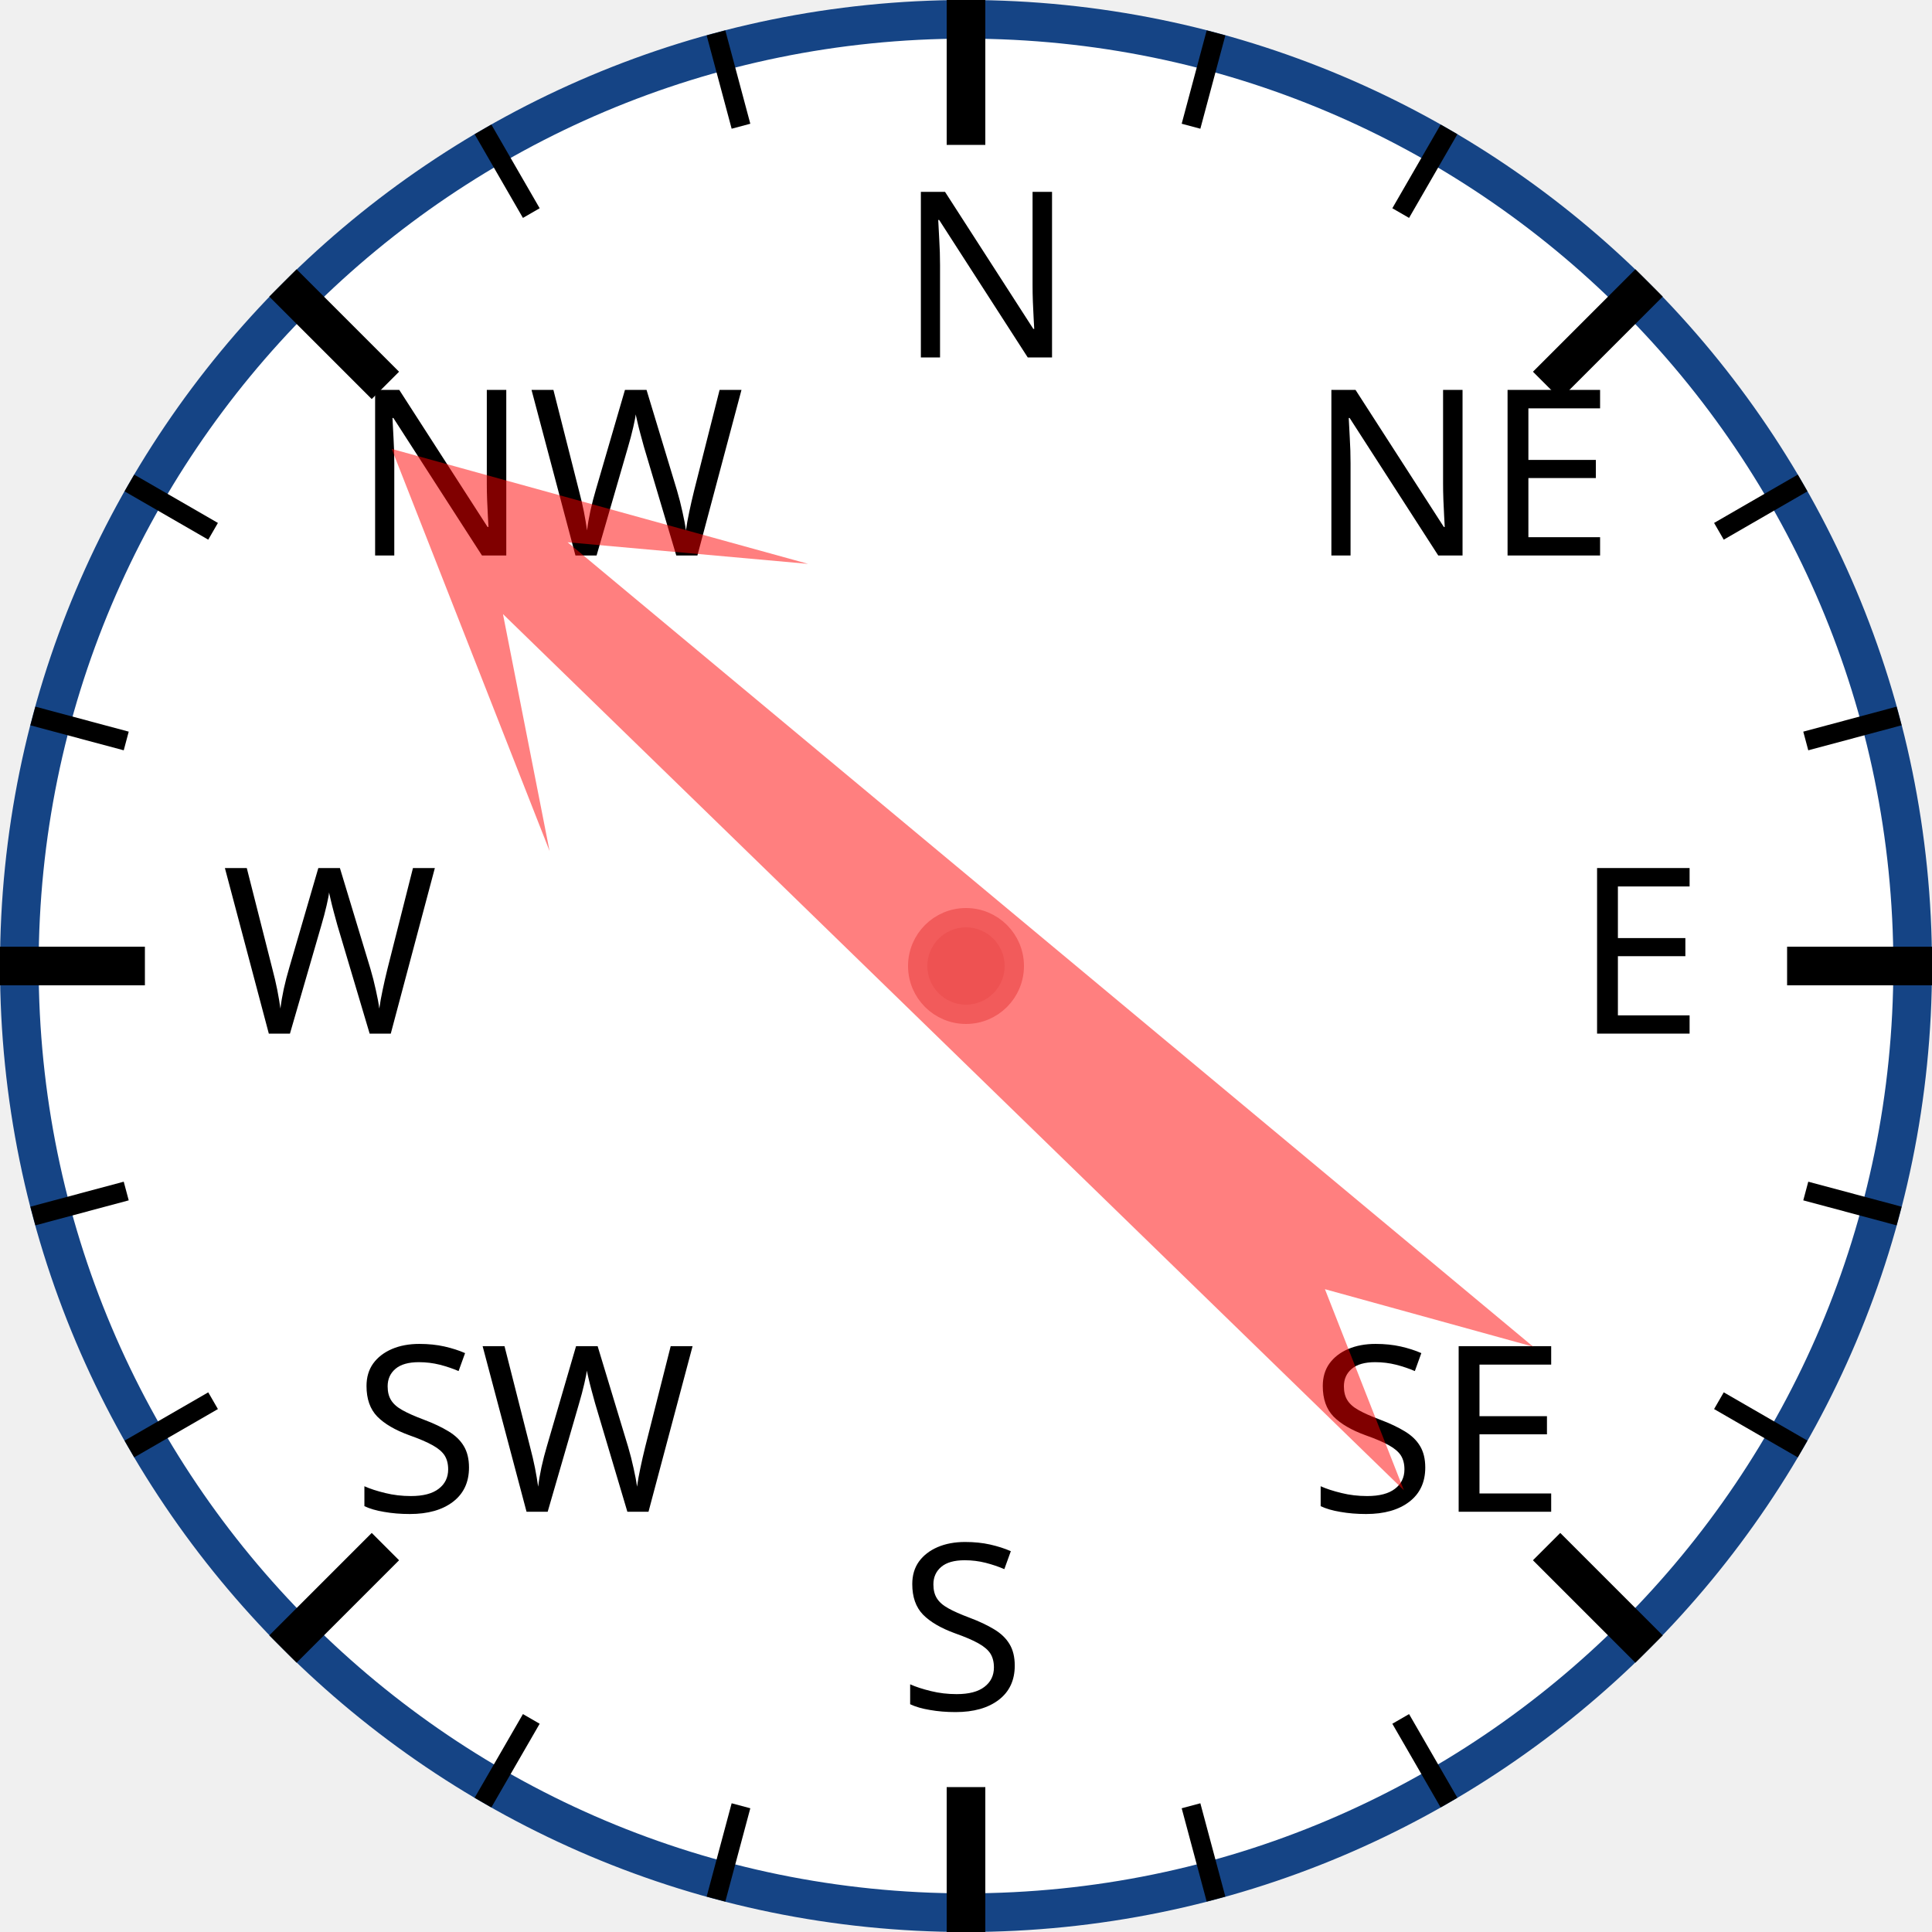
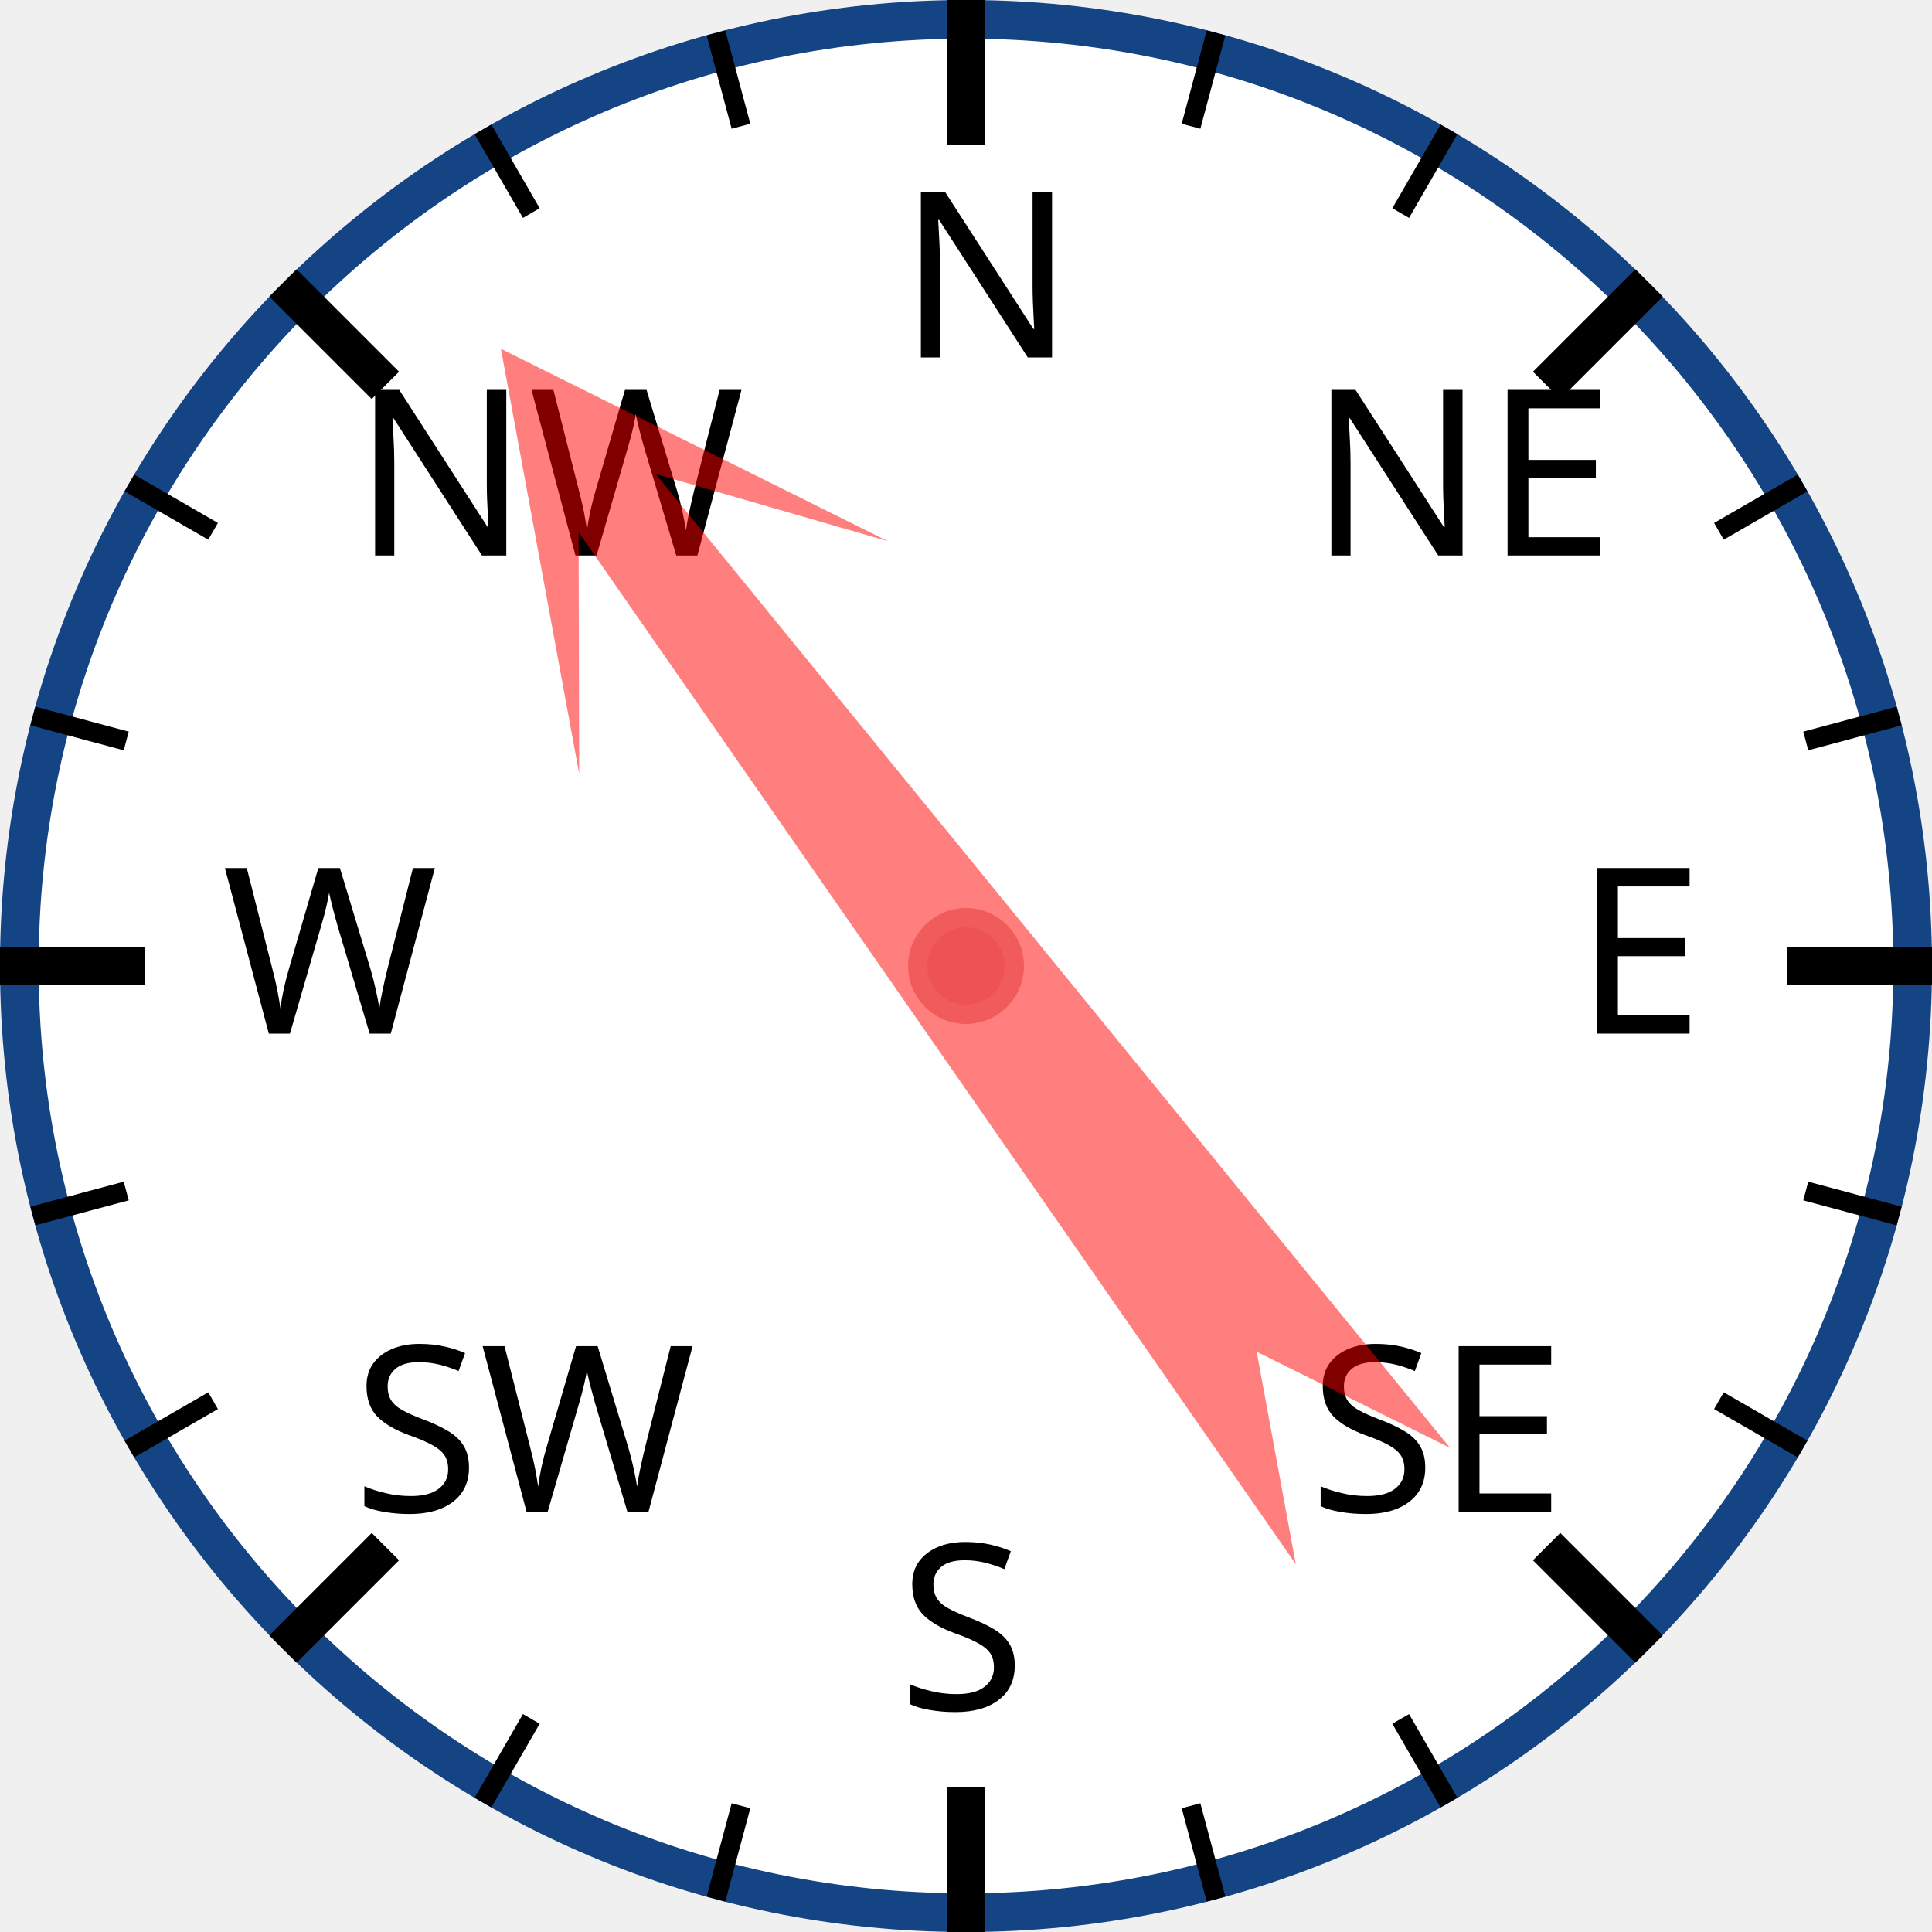
<svg xmlns="http://www.w3.org/2000/svg" width="120px" height="120px" viewBox="0 0 200 200">
  <circle cx="100" cy="100" r="98" style="fill: white; stroke: #154485; stroke-width: 4;" />
  <text x="93.0" y="37.0" style="font-family: sans-serif; font-size: 18pt;">N</text>
  <line x1="100.0" y1="0.0" x2="100.0" y2="15.0" style="stroke: black; stroke-width: 4;" />
  <line x1="74.118" y1="3.407" x2="76.706" y2="13.067" style="stroke: black; stroke-width: 2;" />
  <line x1="50" y1="13.397" x2="55" y2="22.058" style="stroke: black; stroke-width: 2;" />
  <text x="36.503" y="57.503" style="font-family: sans-serif; font-size: 18pt;">NW</text>
  <line x1="29.289" y1="29.289" x2="39.896" y2="39.896" style="stroke: black; stroke-width: 4;" />
  <line x1="13.397" y1="50" x2="22.058" y2="55" style="stroke: black; stroke-width: 2;" />
  <line x1="3.407" y1="74.118" x2="13.067" y2="76.706" style="stroke: black; stroke-width: 2;" />
  <text x="23.0" y="107.0" style="font-family: sans-serif; font-size: 18pt;">W</text>
  <line x1="0.0" y1="100.0" x2="15.0" y2="100.0" style="stroke: black; stroke-width: 4;" />
  <line x1="3.407" y1="125.882" x2="13.067" y2="123.294" style="stroke: black; stroke-width: 2;" />
  <line x1="13.397" y1="150" x2="22.058" y2="145" style="stroke: black; stroke-width: 2;" />
  <text x="36.503" y="156.497" style="font-family: sans-serif; font-size: 18pt;">SW</text>
  <line x1="29.289" y1="170.711" x2="39.896" y2="160.104" style="stroke: black; stroke-width: 4;" />
  <line x1="50" y1="186.603" x2="55" y2="177.942" style="stroke: black; stroke-width: 2;" />
  <line x1="74.118" y1="196.593" x2="76.706" y2="186.933" style="stroke: black; stroke-width: 2;" />
  <text x="93" y="177.0" style="font-family: sans-serif; font-size: 18pt;">S</text>
  <line x1="100" y1="200.0" x2="100" y2="185.0" style="stroke: black; stroke-width: 4;" />
  <line x1="125.882" y1="196.593" x2="123.294" y2="186.933" style="stroke: black; stroke-width: 2;" />
  <line x1="150.0" y1="186.603" x2="145.0" y2="177.942" style="stroke: black; stroke-width: 2;" />
  <text x="135.497" y="156.497" style="font-family: sans-serif; font-size: 18pt;">SE</text>
  <line x1="170.711" y1="170.711" x2="160.104" y2="160.104" style="stroke: black; stroke-width: 4;" />
  <line x1="186.603" y1="150" x2="177.942" y2="145" style="stroke: black; stroke-width: 2;" />
  <line x1="196.593" y1="125.882" x2="186.933" y2="123.294" style="stroke: black; stroke-width: 2;" />
  <text x="163.0" y="107" style="font-family: sans-serif; font-size: 18pt;">E</text>
  <line x1="200.0" y1="100" x2="185.0" y2="100" style="stroke: black; stroke-width: 4;" />
  <line x1="196.593" y1="74.118" x2="186.933" y2="76.706" style="stroke: black; stroke-width: 2;" />
  <line x1="186.603" y1="50" x2="177.942" y2="55" style="stroke: black; stroke-width: 2;" />
  <text x="135.497" y="57.503" style="font-family: sans-serif; font-size: 18pt;">NE</text>
  <line x1="170.711" y1="29.289" x2="160.104" y2="39.896" style="stroke: black; stroke-width: 4;" />
  <line x1="150" y1="13.397" x2="145" y2="22.058" style="stroke: black; stroke-width: 2;" />
  <line x1="125.882" y1="3.407" x2="123.294" y2="13.067" style="stroke: black; stroke-width: 2;" />
-   <polygon points="100 20 120 60 105 40 110 170 100 150 90 170 95 40 80 60" style="fill: red; fill-opacity: 0.5;" transform="rotate(312,100,100)" />
+   <polygon points="100 20 120 60 105 40 110 170 100 150 90 170 95 40 80 60" style="fill: red; fill-opacity: 0.5;" transform="rotate(323,100,100)" />
  <circle cx="100" cy="100" r="5" style="fill: #EE5252; stroke: #F25B5B; stroke-width: 2;" />
</svg>
